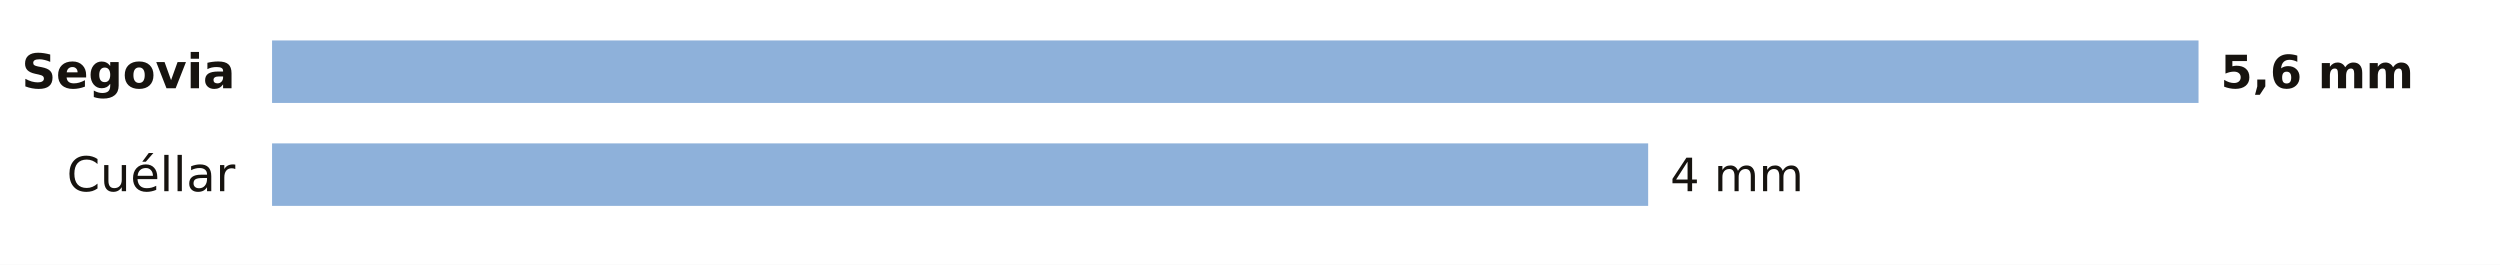
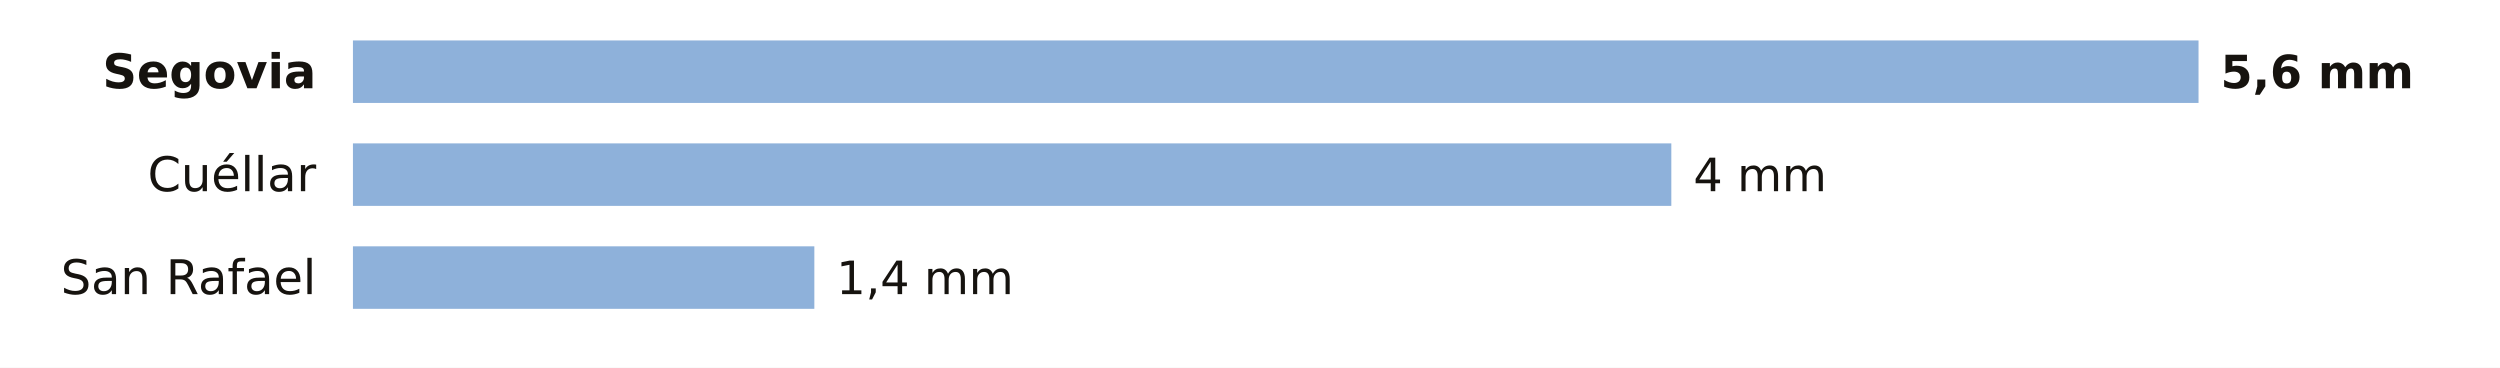
- <svg xmlns="http://www.w3.org/2000/svg" viewBox="0 0 680 72" width="680" height="72" role="img" aria-label="La lluvia de los últimos 7 días en las estaciones de AEMET de Segovia">
-   <rect width="680" height="72" fill="#FFFFFF" />
-   <text x="64.0" y="24.0" font-size="13" fill="#16130F" text-anchor="end" font-weight="600" font-family="Public Sans, DejaVu Sans, Arial, sans-serif">Segovia</text>
-   <rect x="74" y="11" width="524.0" height="17" fill="#8EB1DA" />
+ <svg xmlns="http://www.w3.org/2000/svg" viewBox="0 0 680 100" width="680" height="100" role="img" aria-label="La lluvia de los últimos 7 días en las estaciones de AEMET de Segovia">
+   <rect width="680" height="100" fill="#FFFFFF" />
+   <text x="86.0" y="24.0" font-size="13" fill="#16130F" text-anchor="end" font-weight="600" font-family="Public Sans, DejaVu Sans, Arial, sans-serif">Segovia</text>
+   <rect x="96" y="11" width="502.0" height="17" fill="#8EB1DA" />
  <text x="604.0" y="24.0" font-size="12.5" fill="#16130F" text-anchor="start" font-weight="700" font-family="Public Sans, DejaVu Sans, Arial, sans-serif">5,6 mm</text>
-   <text x="64.0" y="52.0" font-size="13" fill="#16130F" text-anchor="end" font-weight="400" font-family="Public Sans, DejaVu Sans, Arial, sans-serif">Cuéllar</text>
-   <rect x="74" y="39" width="374.3" height="17" fill="#8EB1DA" />
-   <text x="454.3" y="52.0" font-size="12.5" fill="#16130F" text-anchor="start" font-weight="500" font-family="Public Sans, DejaVu Sans, Arial, sans-serif">4 mm</text>
+   <text x="86.0" y="52.0" font-size="13" fill="#16130F" text-anchor="end" font-weight="400" font-family="Public Sans, DejaVu Sans, Arial, sans-serif">Cuéllar</text>
+   <rect x="96" y="39" width="358.6" height="17" fill="#8EB1DA" />
+   <text x="460.6" y="52.0" font-size="12.5" fill="#16130F" text-anchor="start" font-weight="500" font-family="Public Sans, DejaVu Sans, Arial, sans-serif">4 mm</text>
+   <text x="86.0" y="80.0" font-size="13" fill="#16130F" text-anchor="end" font-weight="400" font-family="Public Sans, DejaVu Sans, Arial, sans-serif">San Rafael</text>
+   <rect x="96" y="67" width="125.5" height="17" fill="#8EB1DA" />
+   <text x="227.5" y="80.0" font-size="12.5" fill="#16130F" text-anchor="start" font-weight="500" font-family="Public Sans, DejaVu Sans, Arial, sans-serif">1,4 mm</text>
</svg>
